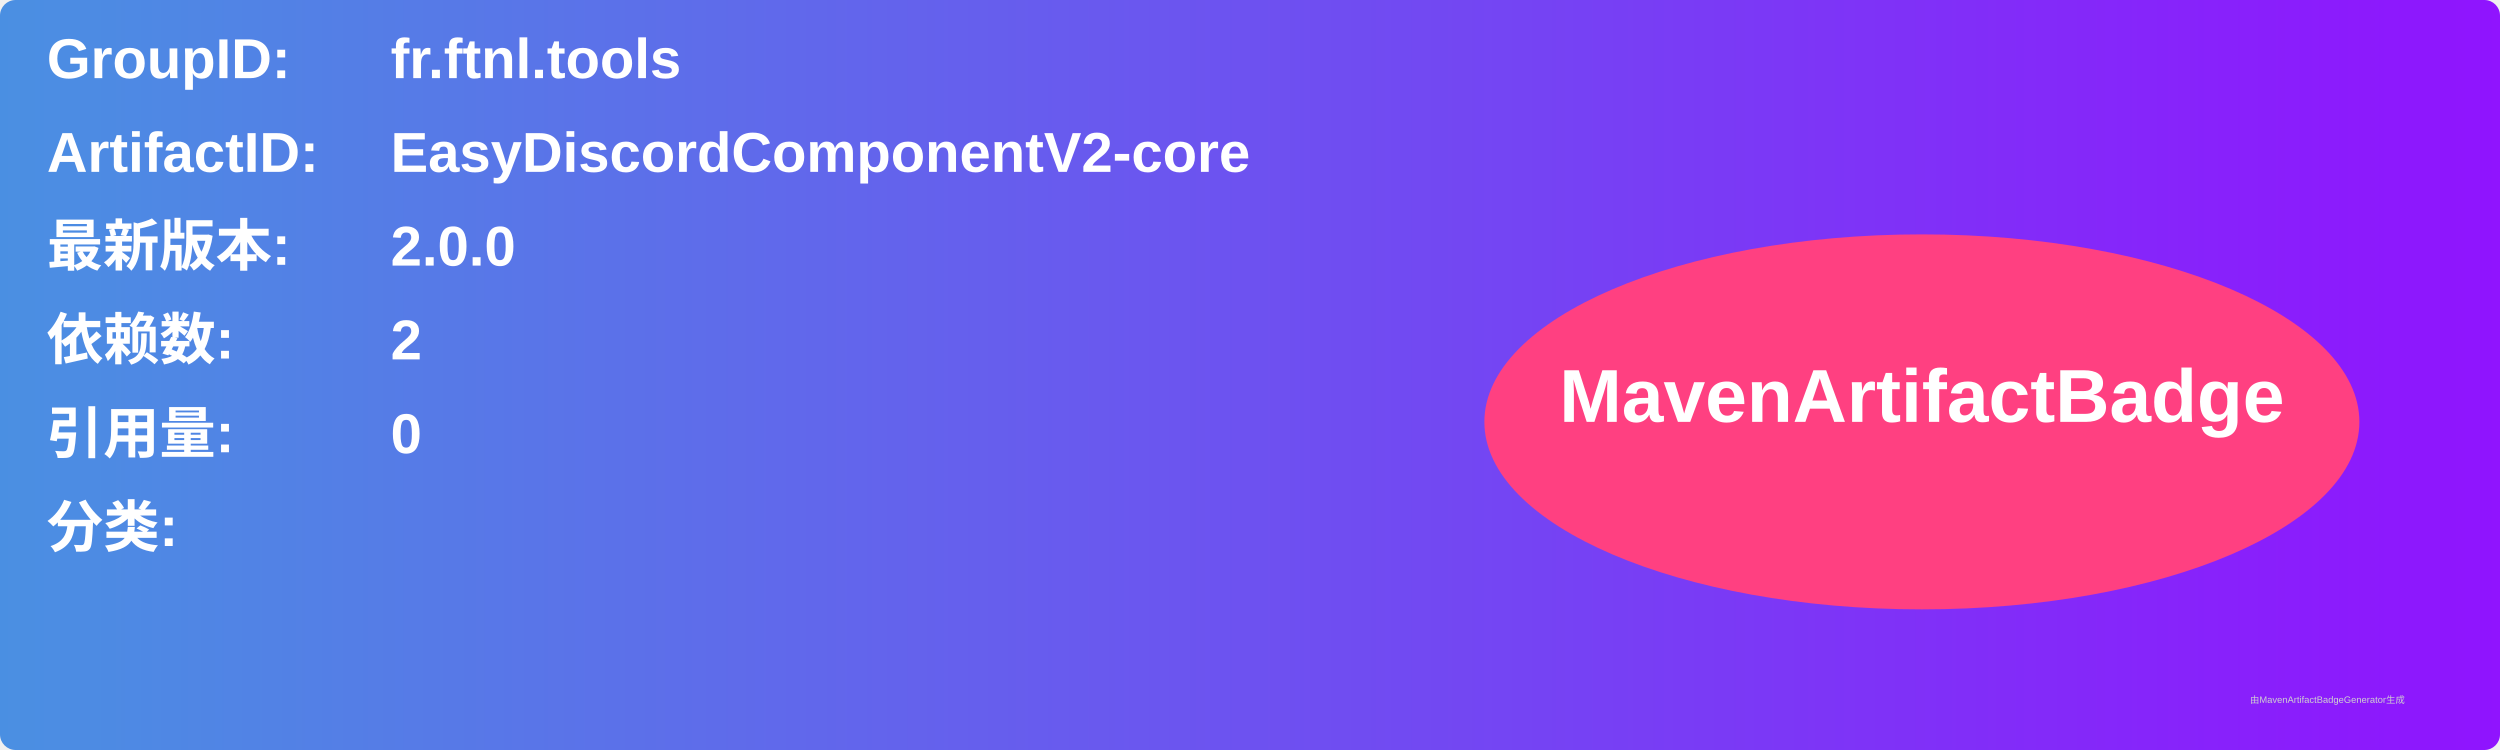
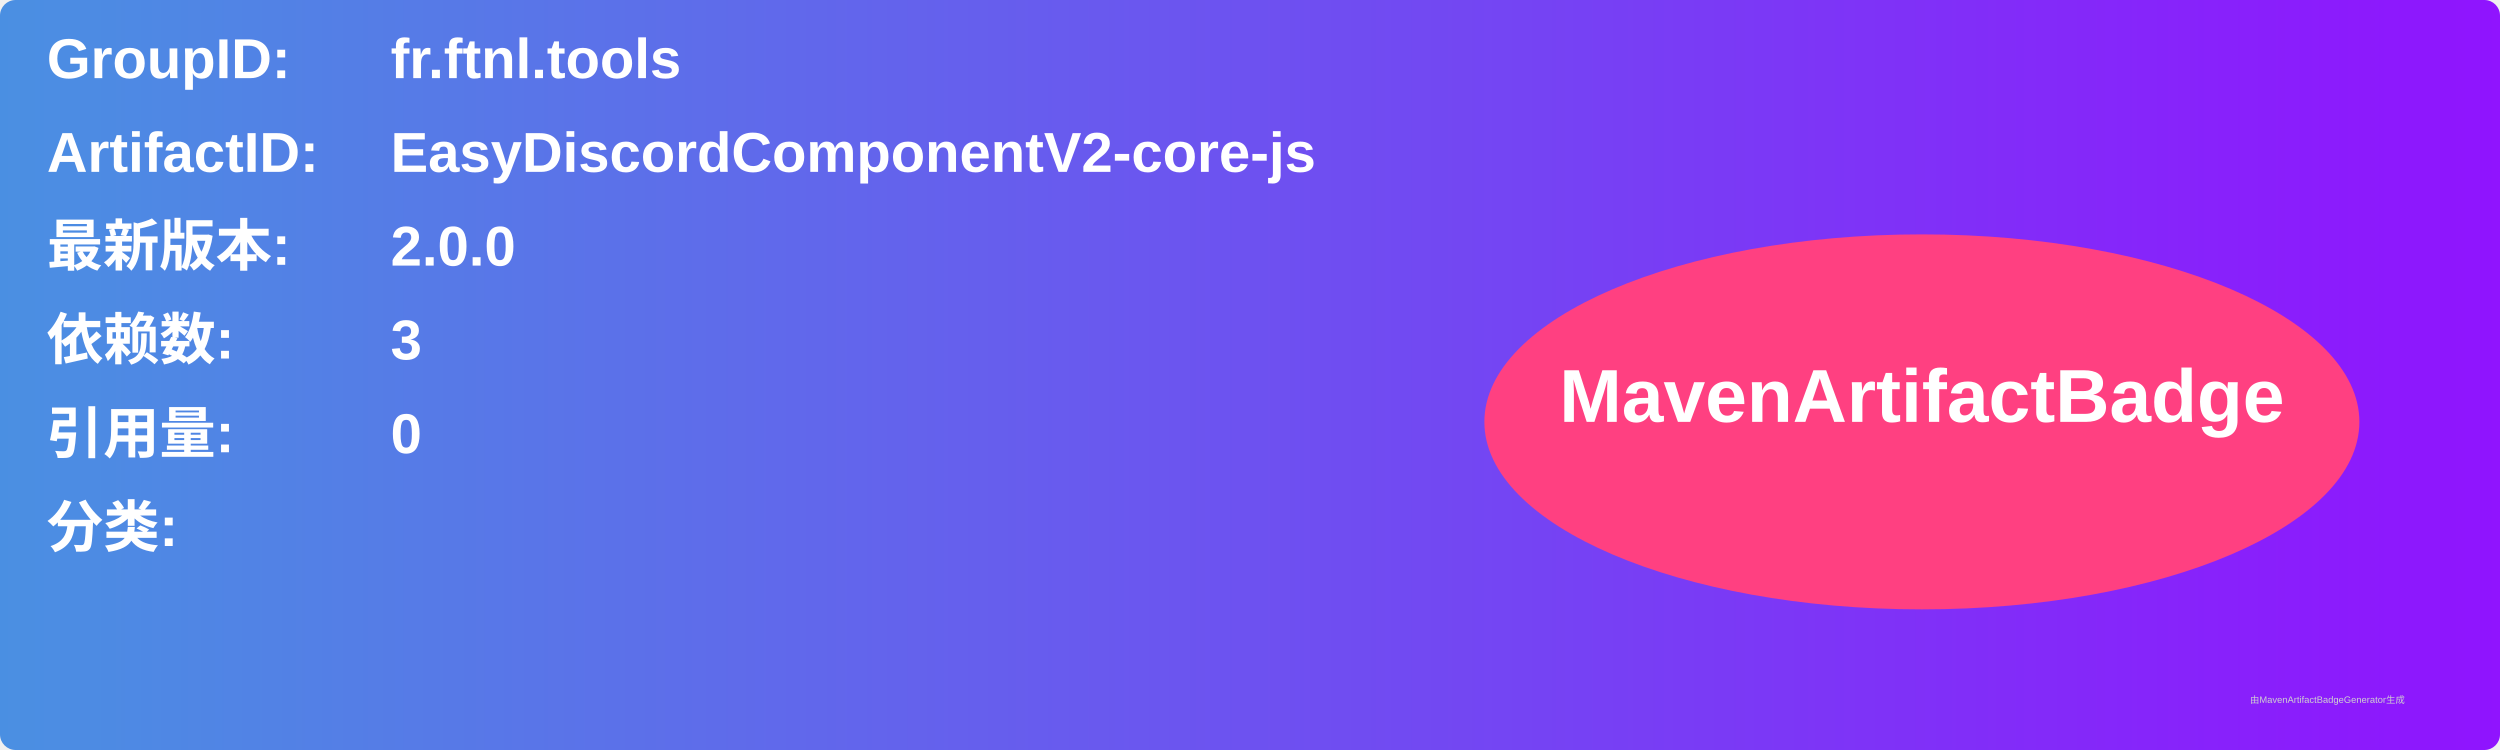
<svg xmlns="http://www.w3.org/2000/svg" width="800" height="240" viewBox="0 0 800 240">
  <linearGradient id="grad" x1="0%" y1="0%" x2="100%" y2="0%">
    <stop offset="0%" stop-color="#4a90e2" />
    <stop offset="100%" stop-color="#9013fe" />
  </linearGradient>
  <rect width="100%" height="100%" rx="5" ry="5" fill="url(#grad)" />
  <g transform="translate(15, 15)">
    <text x="0" y="10" font-family="Arial" font-size="18" fill="white" font-weight="bold" width="260">GroupID:</text>
    <text x="110" y="10" font-family="Arial" font-size="18" fill="white" font-weight="bold" width="460">fr.ftnl.tools</text>
    <text x="0" y="40" font-family="Arial" font-size="18" fill="white" font-weight="bold" width="260">ArtifactID:</text>
-     <text x="110" y="40" font-family="Arial" font-size="18" fill="white" font-weight="bold" width="460">EasyDiscordComponentV2-core</text>
+     <text x="110" y="40" font-family="Arial" font-size="18" fill="white" font-weight="bold" width="460">EasyDiscordComponentV2-core-js</text>
    <text x="0" y="70" font-family="Arial" font-size="18" fill="white" font-weight="bold">最新版本:</text>
    <text x="110" y="70" font-family="Arial" font-size="18" fill="white" font-weight="bold">
      <tspan font-weight="bold">2.0.0</tspan>
    </text>
    <text x="0" y="100" font-family="Arial" font-size="18" fill="white" font-weight="bold">依赖数: </text>
    <text x="110" y="100" font-family="Arial" font-size="18" fill="white">
-       <tspan font-weight="bold">2</tspan>
+       <tspan font-weight="bold">3</tspan>
    </text>
    <text x="0" y="130" font-family="Arial" font-size="18" fill="white" font-weight="bold">引用量: </text>
    <text x="110" y="130" font-family="Arial" font-size="18" fill="white">
      <tspan font-weight="bold">0</tspan>
    </text>
    <text x="0" y="160" font-family="Arial" font-size="18" fill="white" font-weight="bold">分类:</text>
    <text x="10" y="190" font-family="Arial" font-size="10" fill="white">
      <tspan font-weight="bold" />
    </text>
    <ellipse cx="600" cy="120" rx="140" ry="60" fill="#ff4081" />
    <text x="600" y="120" text-anchor="middle" font-family="Arial" font-size="24" fill="white" font-weight="bold">MavenArtifactBadge</text>
  </g>
  <text x="720" y="225" font-family="Arial" font-size="3" fill="#d0d0d0">由MavenArtifactBadgeGenerator生成</text>
</svg>
